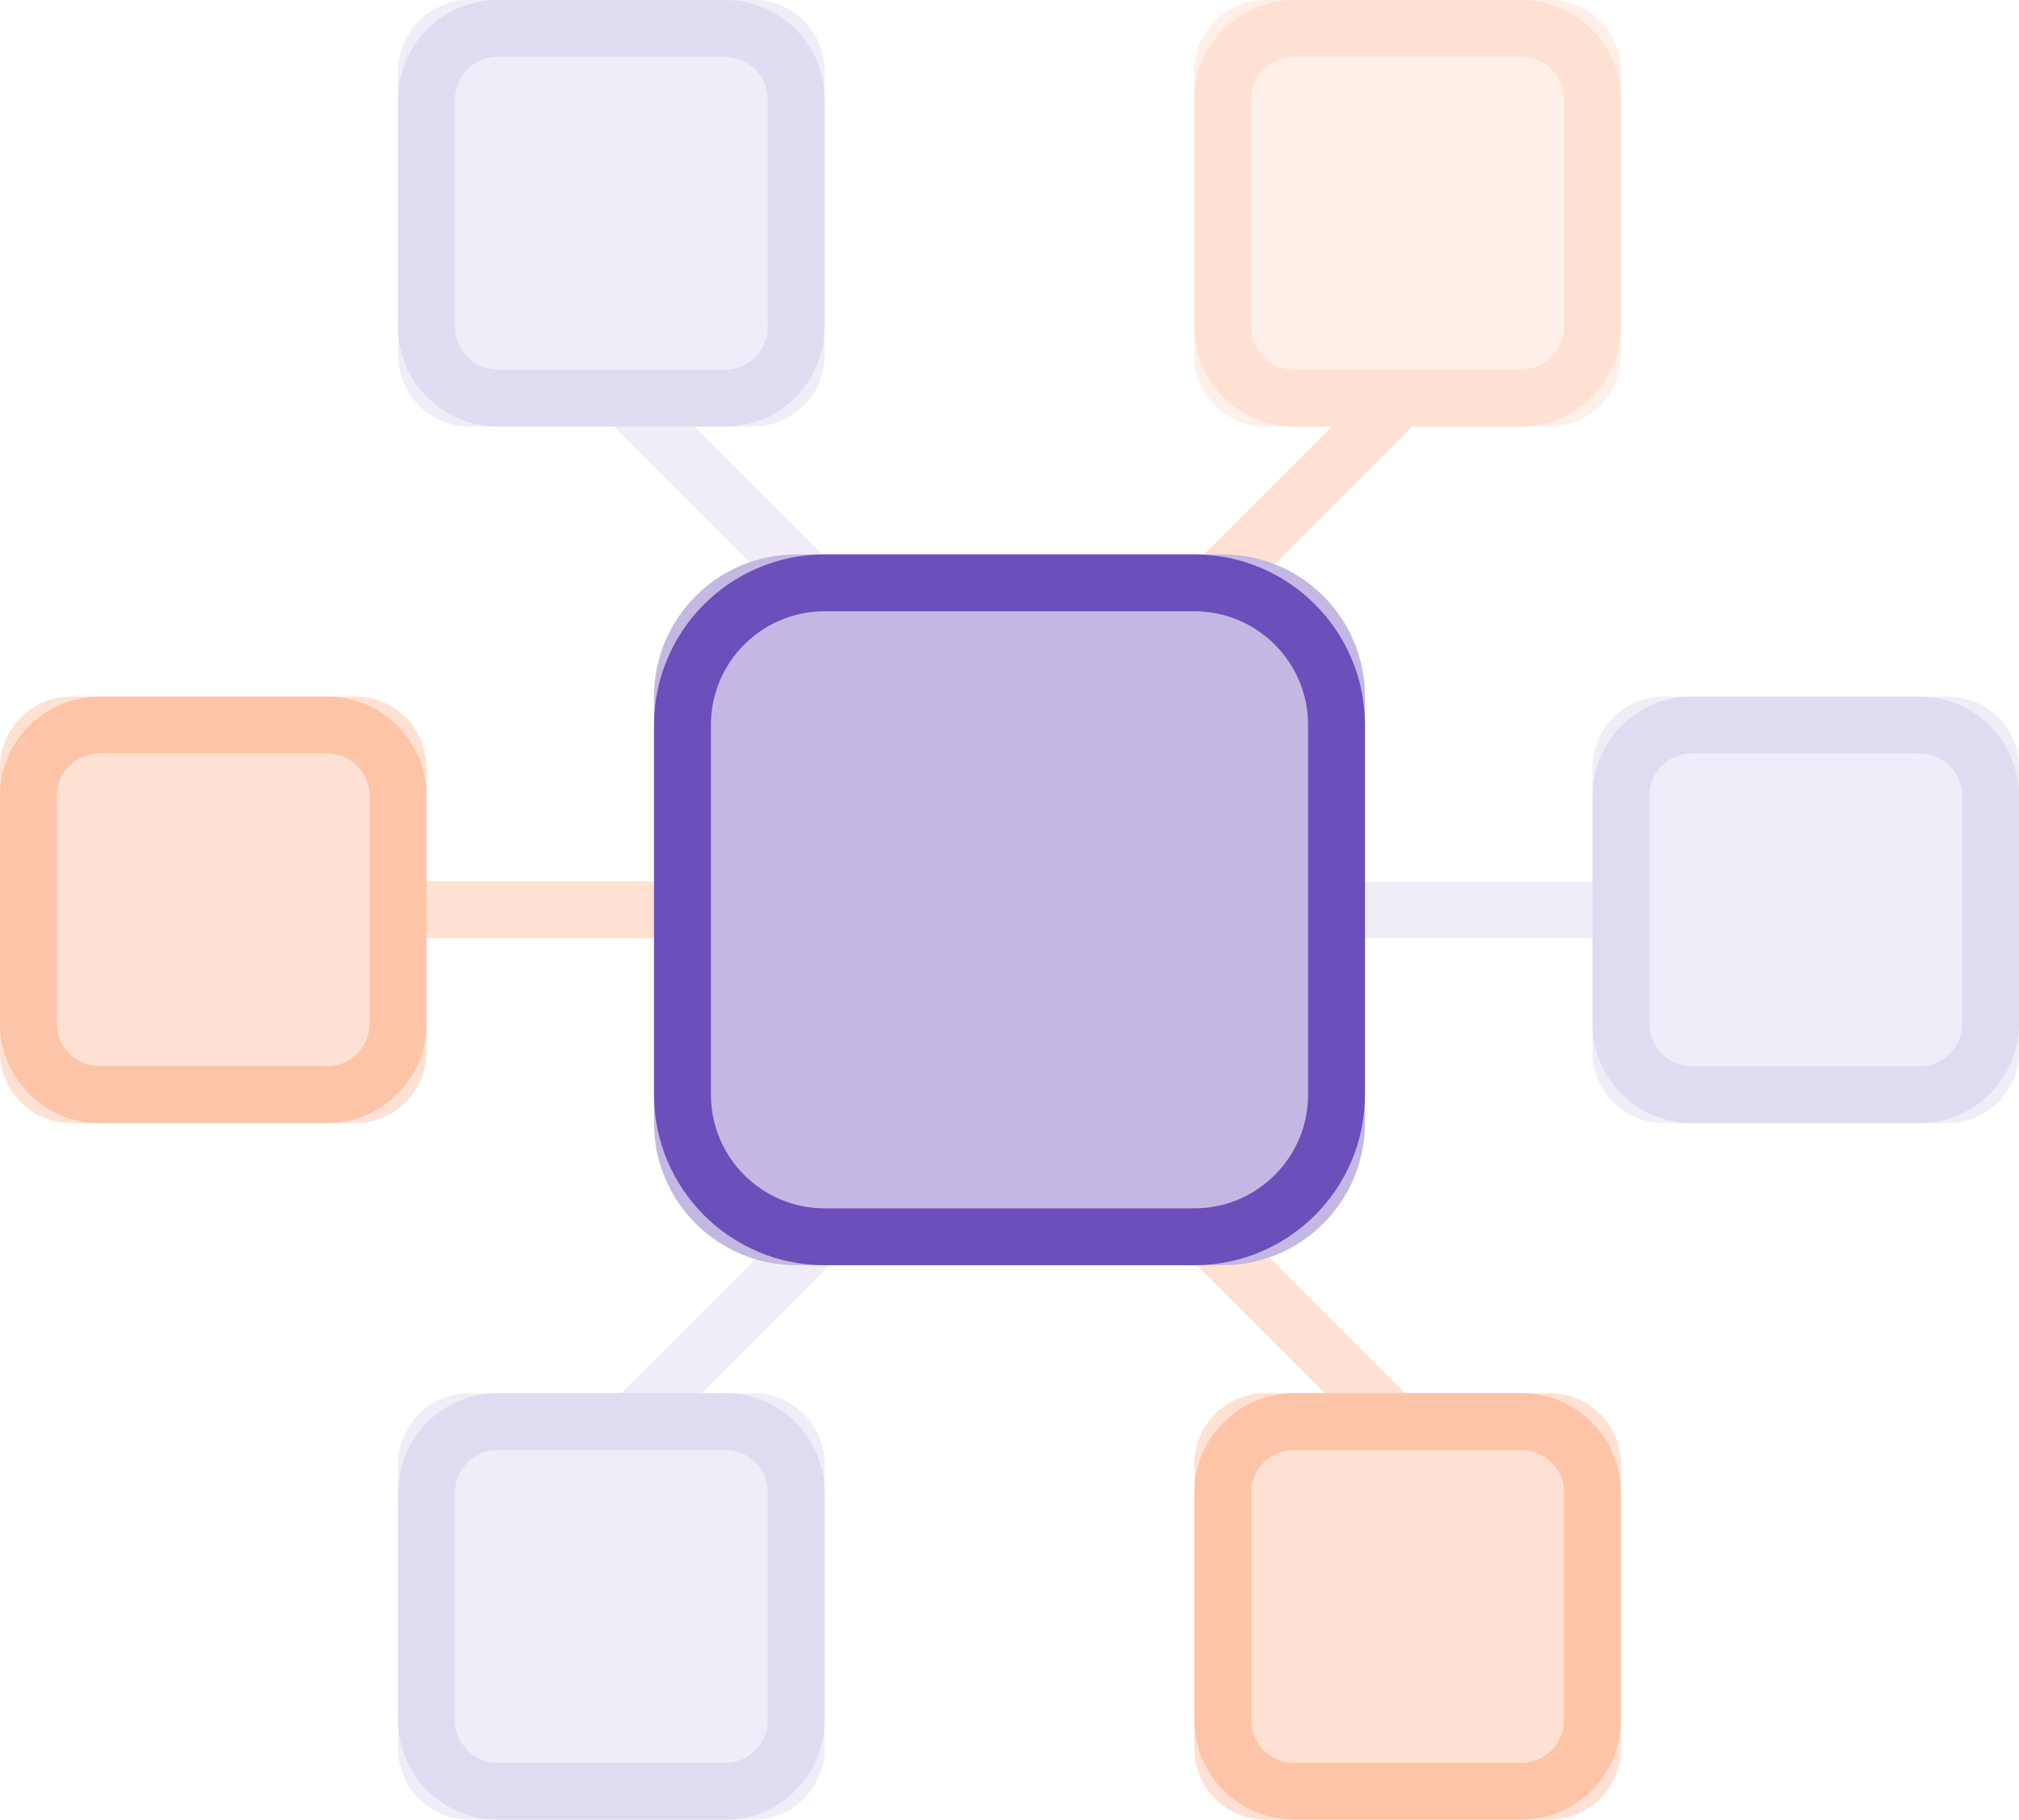
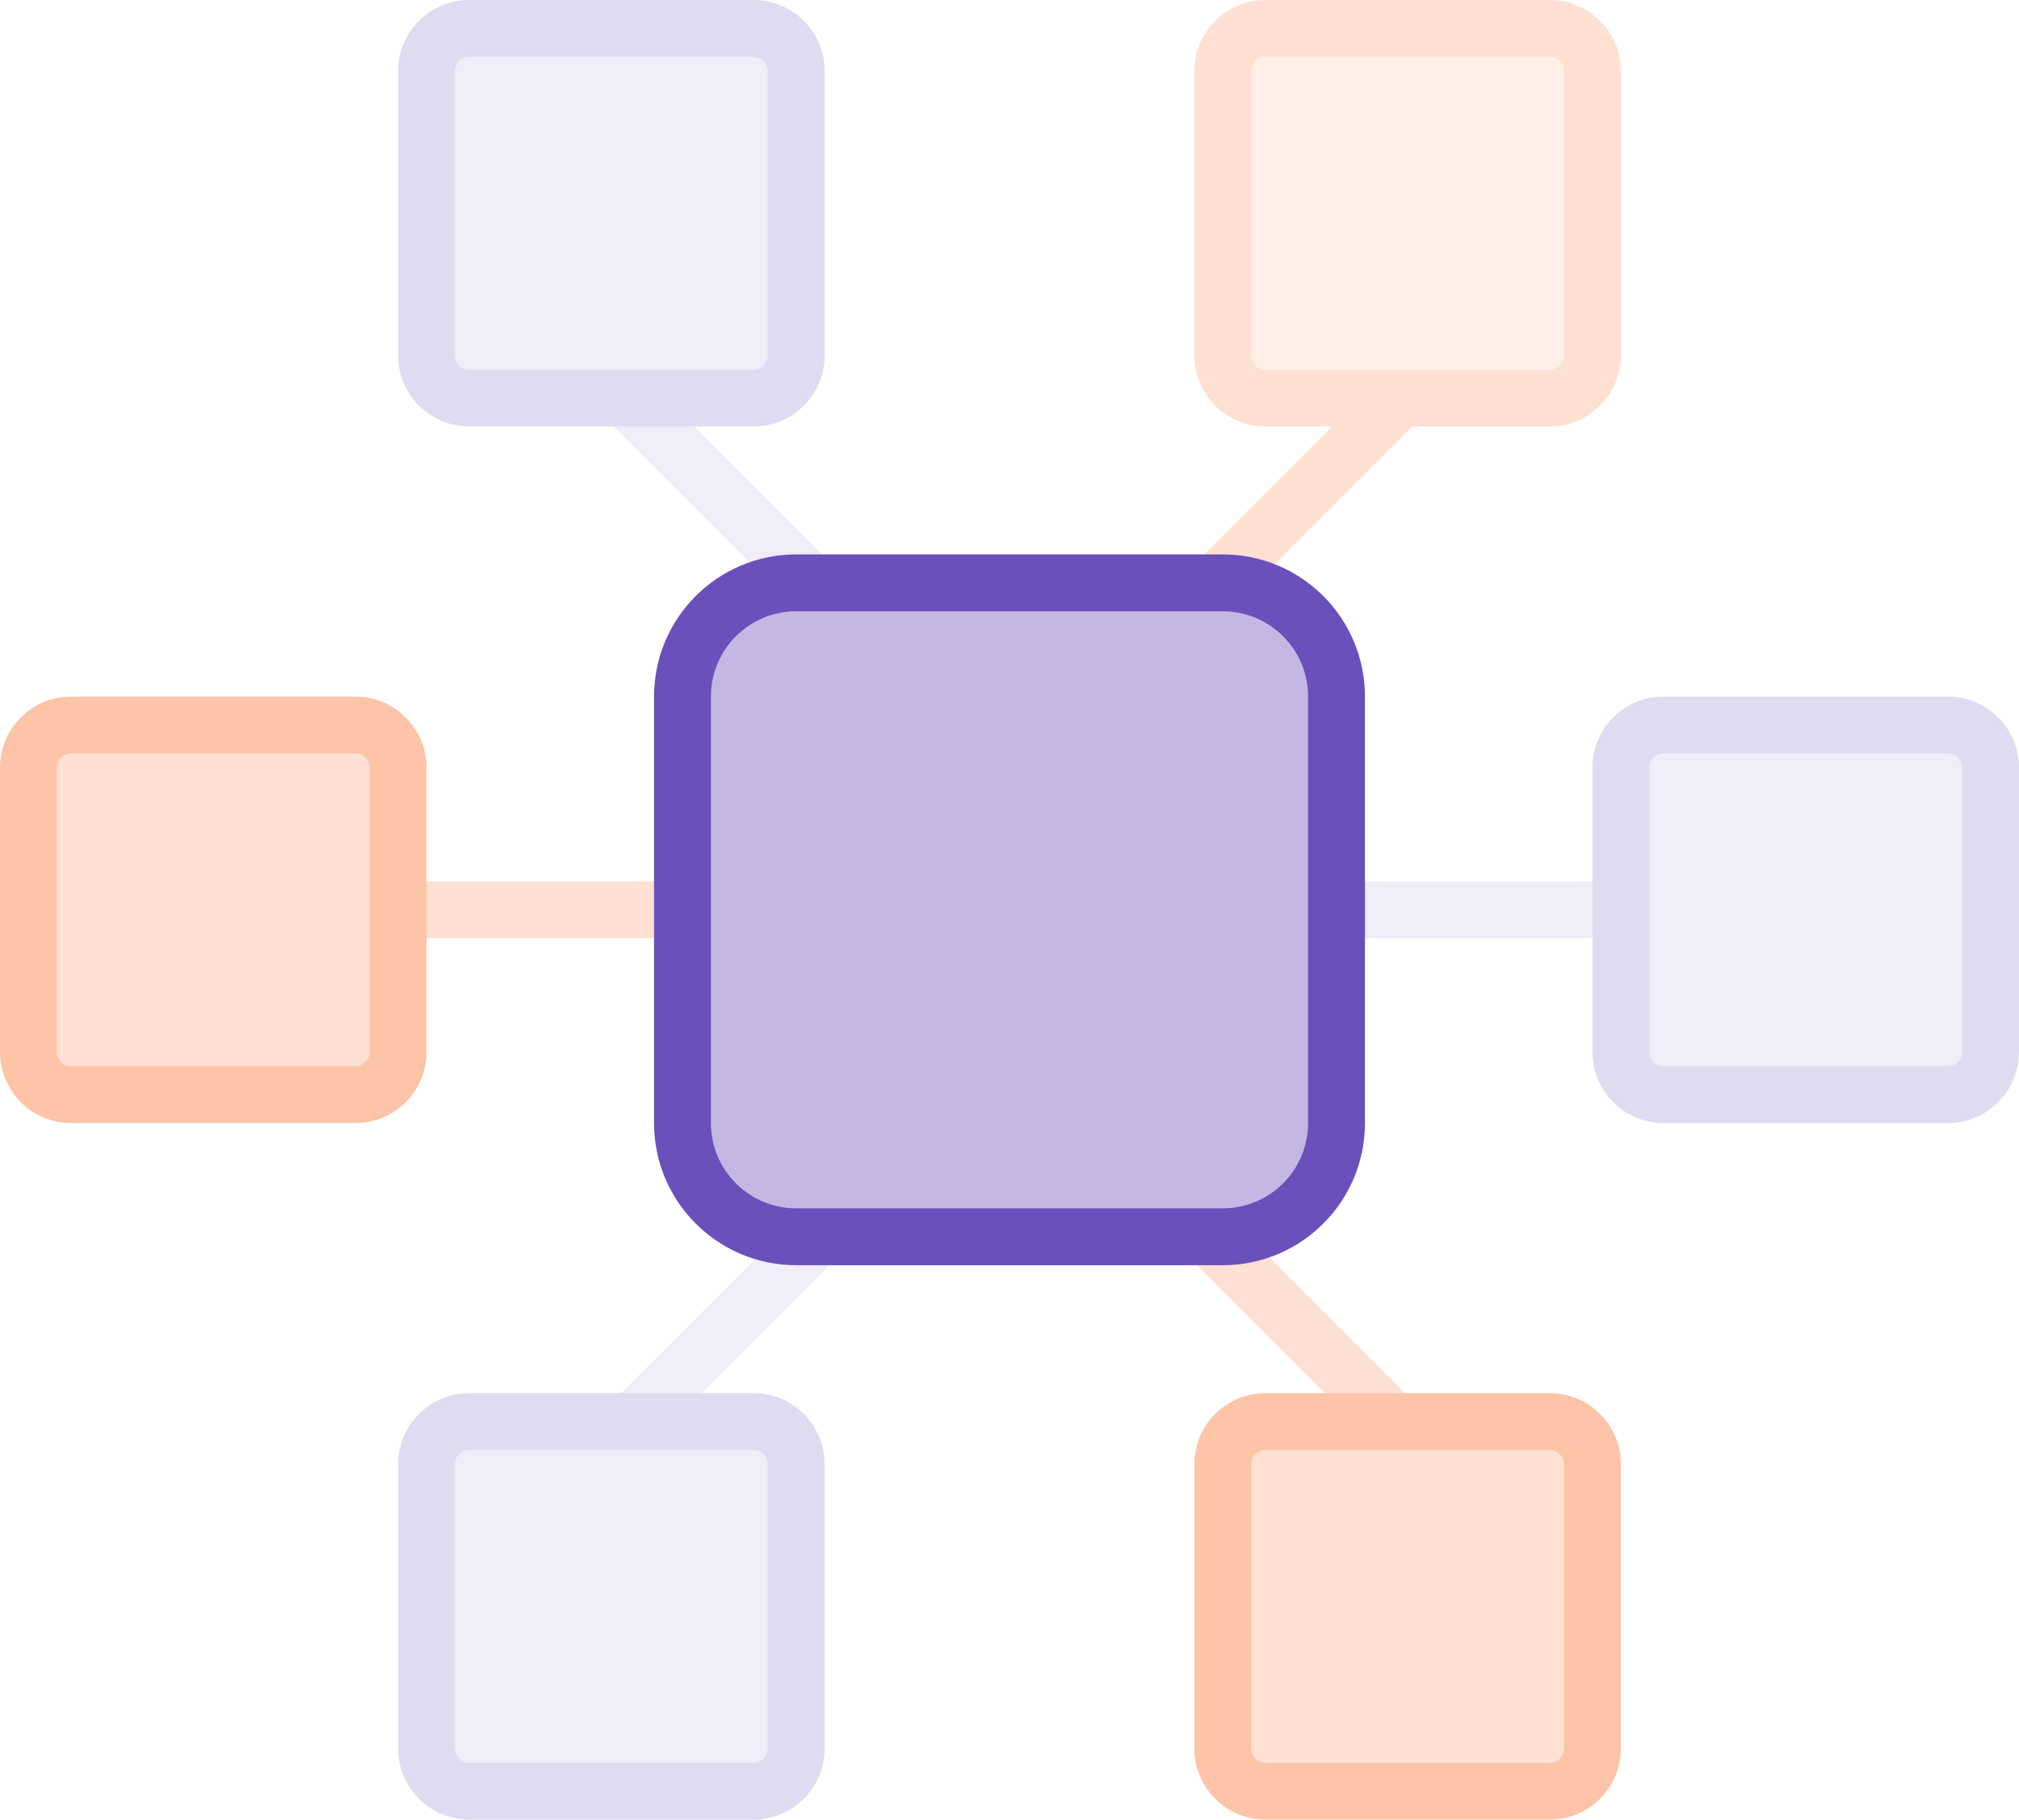
<svg xmlns="http://www.w3.org/2000/svg" height="128" viewBox="0 0 142 128" width="142">
  <g fill="none" fill-rule="evenodd">
    <path d="M94 62h20v4H94z" fill="#f0edf8" />
    <path d="M84.828 84l17.678 17.678-2.828 2.828L82 86.828z" fill="#fee1d3" />
    <path d="M42.828 24l17.678 17.678-2.828 2.828L40 26.828zM40 101.678L57.678 84l2.828 2.828-17.678 17.678z" fill="#f0edf8" />
-     <g fill="#fee1d3">
-       <path d="M82 41.678L99.678 24l2.828 2.828-17.678 17.678zM28 62h20v4H28z" />
-       <rect height="30" rx="5" width="30" y="49" />
+     <path d="M82 41.678L99.678 24l2.828 2.828-17.678 17.678zM28 62h20v4H28zM3 52h24v24H3z" fill="#fee1d3" />
+     <path d="M31 3h24v24H31z" fill="#f0edf8" />
+     <path d="M87 3h24v24H87z" fill="#fef0e8" />
+     <path d="M115 52h24v24h-24z" fill="#f0edf8" />
+     <path d="M87 101h24v24H87z" fill="#fee1d3" />
+     <path d="M31 101h24v24H31z" fill="#f0edf8" />
+     <path d="M49 42h44v44H49z" fill="#c3b8e3" />
+     <g fill-rule="nonzero">
+       <path d="M5 53a1 1 0 0 0-1 1v20a1 1 0 0 0 1 1h20a1 1 0 0 0 1-1V54a1 1 0 0 0-1-1zm0-4h20a5 5 0 0 1 5 5v20a5 5 0 0 1-5 5H5a5 5 0 0 1-5-5V54a5 5 0 0 1 5-5z" fill="#fdc4a8" />
+       <path d="M56 43a6 6 0 0 0-6 6v30a6 6 0 0 0 6 6h30a6 6 0 0 0 6-6V49a6 6 0 0 0-6-6zm0-4h30c5.523 0 10 4.477 10 10v30c0 5.523-4.477 10-10 10H56c-5.523 0-10-4.477-10-10V49c0-5.523 4.477-10 10-10z" fill="#6b4fbb" />
+       <path d="M89 4a1 1 0 0 0-1 1v20a1 1 0 0 0 1 1h20a1 1 0 0 0 1-1V5a1 1 0 0 0-1-1zm0-4h20a5 5 0 0 1 5 5v20a5 5 0 0 1-5 5H89a5 5 0 0 1-5-5V5a5 5 0 0 1 5-5z" fill="#fee1d3" />
+       <path d="M89 102a1 1 0 0 0-1 1v20a1 1 0 0 0 1 1h20a1 1 0 0 0 1-1v-20a1 1 0 0 0-1-1zm0-4h20a5 5 0 0 1 5 5v20a5 5 0 0 1-5 5H89a5 5 0 0 1-5-5v-20a5 5 0 0 1 5-5z" fill="#fdc4a8" />
+       <path d="M117 53a1 1 0 0 0-1 1v20a1 1 0 0 0 1 1h20a1 1 0 0 0 1-1V54a1 1 0 0 0-1-1zm0-4h20a5 5 0 0 1 5 5v20a5 5 0 0 1-5 5h-20a5 5 0 0 1-5-5V54a5 5 0 0 1 5-5zM33 102a1 1 0 0 0-1 1v20a1 1 0 0 0 1 1h20a1 1 0 0 0 1-1v-20a1 1 0 0 0-1-1zm0-4h20a5 5 0 0 1 5 5v20a5 5 0 0 1-5 5H33a5 5 0 0 1-5-5v-20a5 5 0 0 1 5-5zM33 4a1 1 0 0 0-1 1v20a1 1 0 0 0 1 1h20a1 1 0 0 0 1-1V5a1 1 0 0 0-1-1zm0-4h20a5 5 0 0 1 5 5v20a5 5 0 0 1-5 5H33a5 5 0 0 1-5-5V5a5 5 0 0 1 5-5z" fill="#e1dbf1" />
    </g>
-     <rect height="26" rx="5" stroke="#fdc4a8" stroke-width="4" width="26" x="2" y="51" />
-     <rect fill="#c3b8e3" height="50" rx="10" width="50" x="46" y="39" />
-     <rect height="46" rx="10" stroke="#6b4fbb" stroke-width="4" width="46" x="48" y="41" />
-     <rect fill="#fef0e8" height="30" rx="5" width="30" x="84" />
-     <rect height="26" rx="5" stroke="#fee1d3" stroke-width="4" width="26" x="86" y="2" />
-     <rect fill="#fee1d3" height="30" rx="5" width="30" x="84" y="98" />
-     <rect height="26" rx="5" stroke="#fdc4a8" stroke-width="4" width="26" x="86" y="100" />
-     <rect fill="#f0edf8" height="30" rx="5" width="30" x="112" y="49" />
-     <rect height="26" rx="5" stroke="#e1dbf1" stroke-width="4" width="26" x="114" y="51" />
-     <rect fill="#f0edf8" height="30" rx="5" width="30" x="28" y="98" />
-     <rect height="26" rx="5" stroke="#e1dbf1" stroke-width="4" width="26" x="30" y="100" />
-     <rect fill="#f0edf8" height="30" rx="5" width="30" x="28" />
-     <rect height="26" rx="5" stroke="#e1dbf1" stroke-width="4" width="26" x="30" y="2" />
  </g>
</svg>
